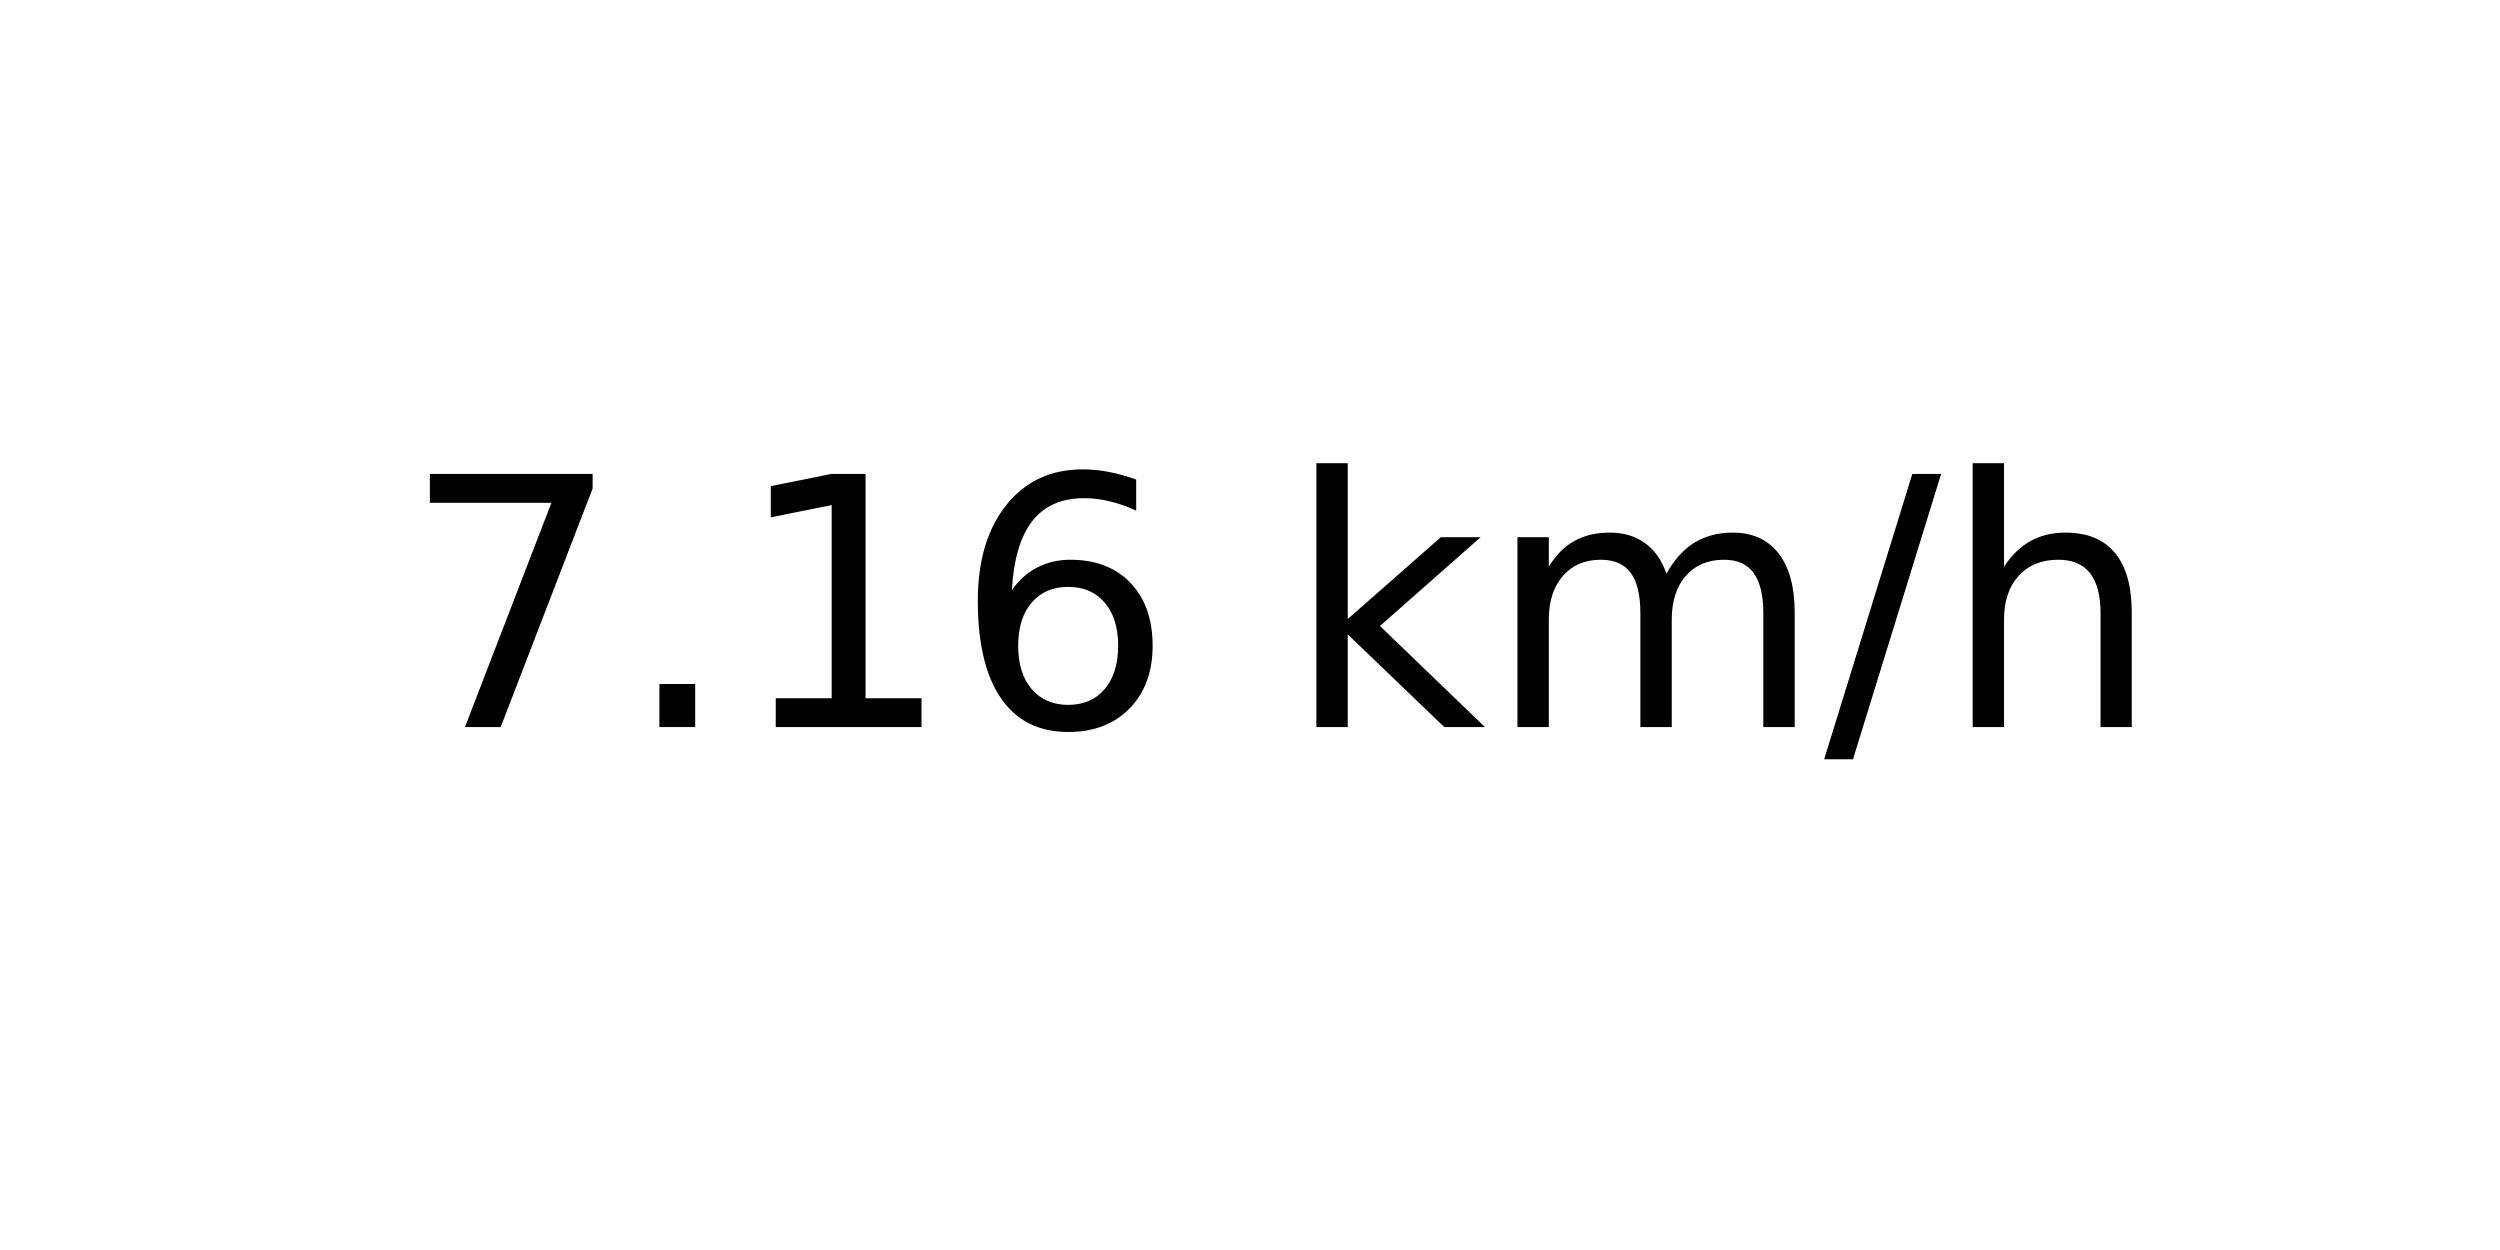
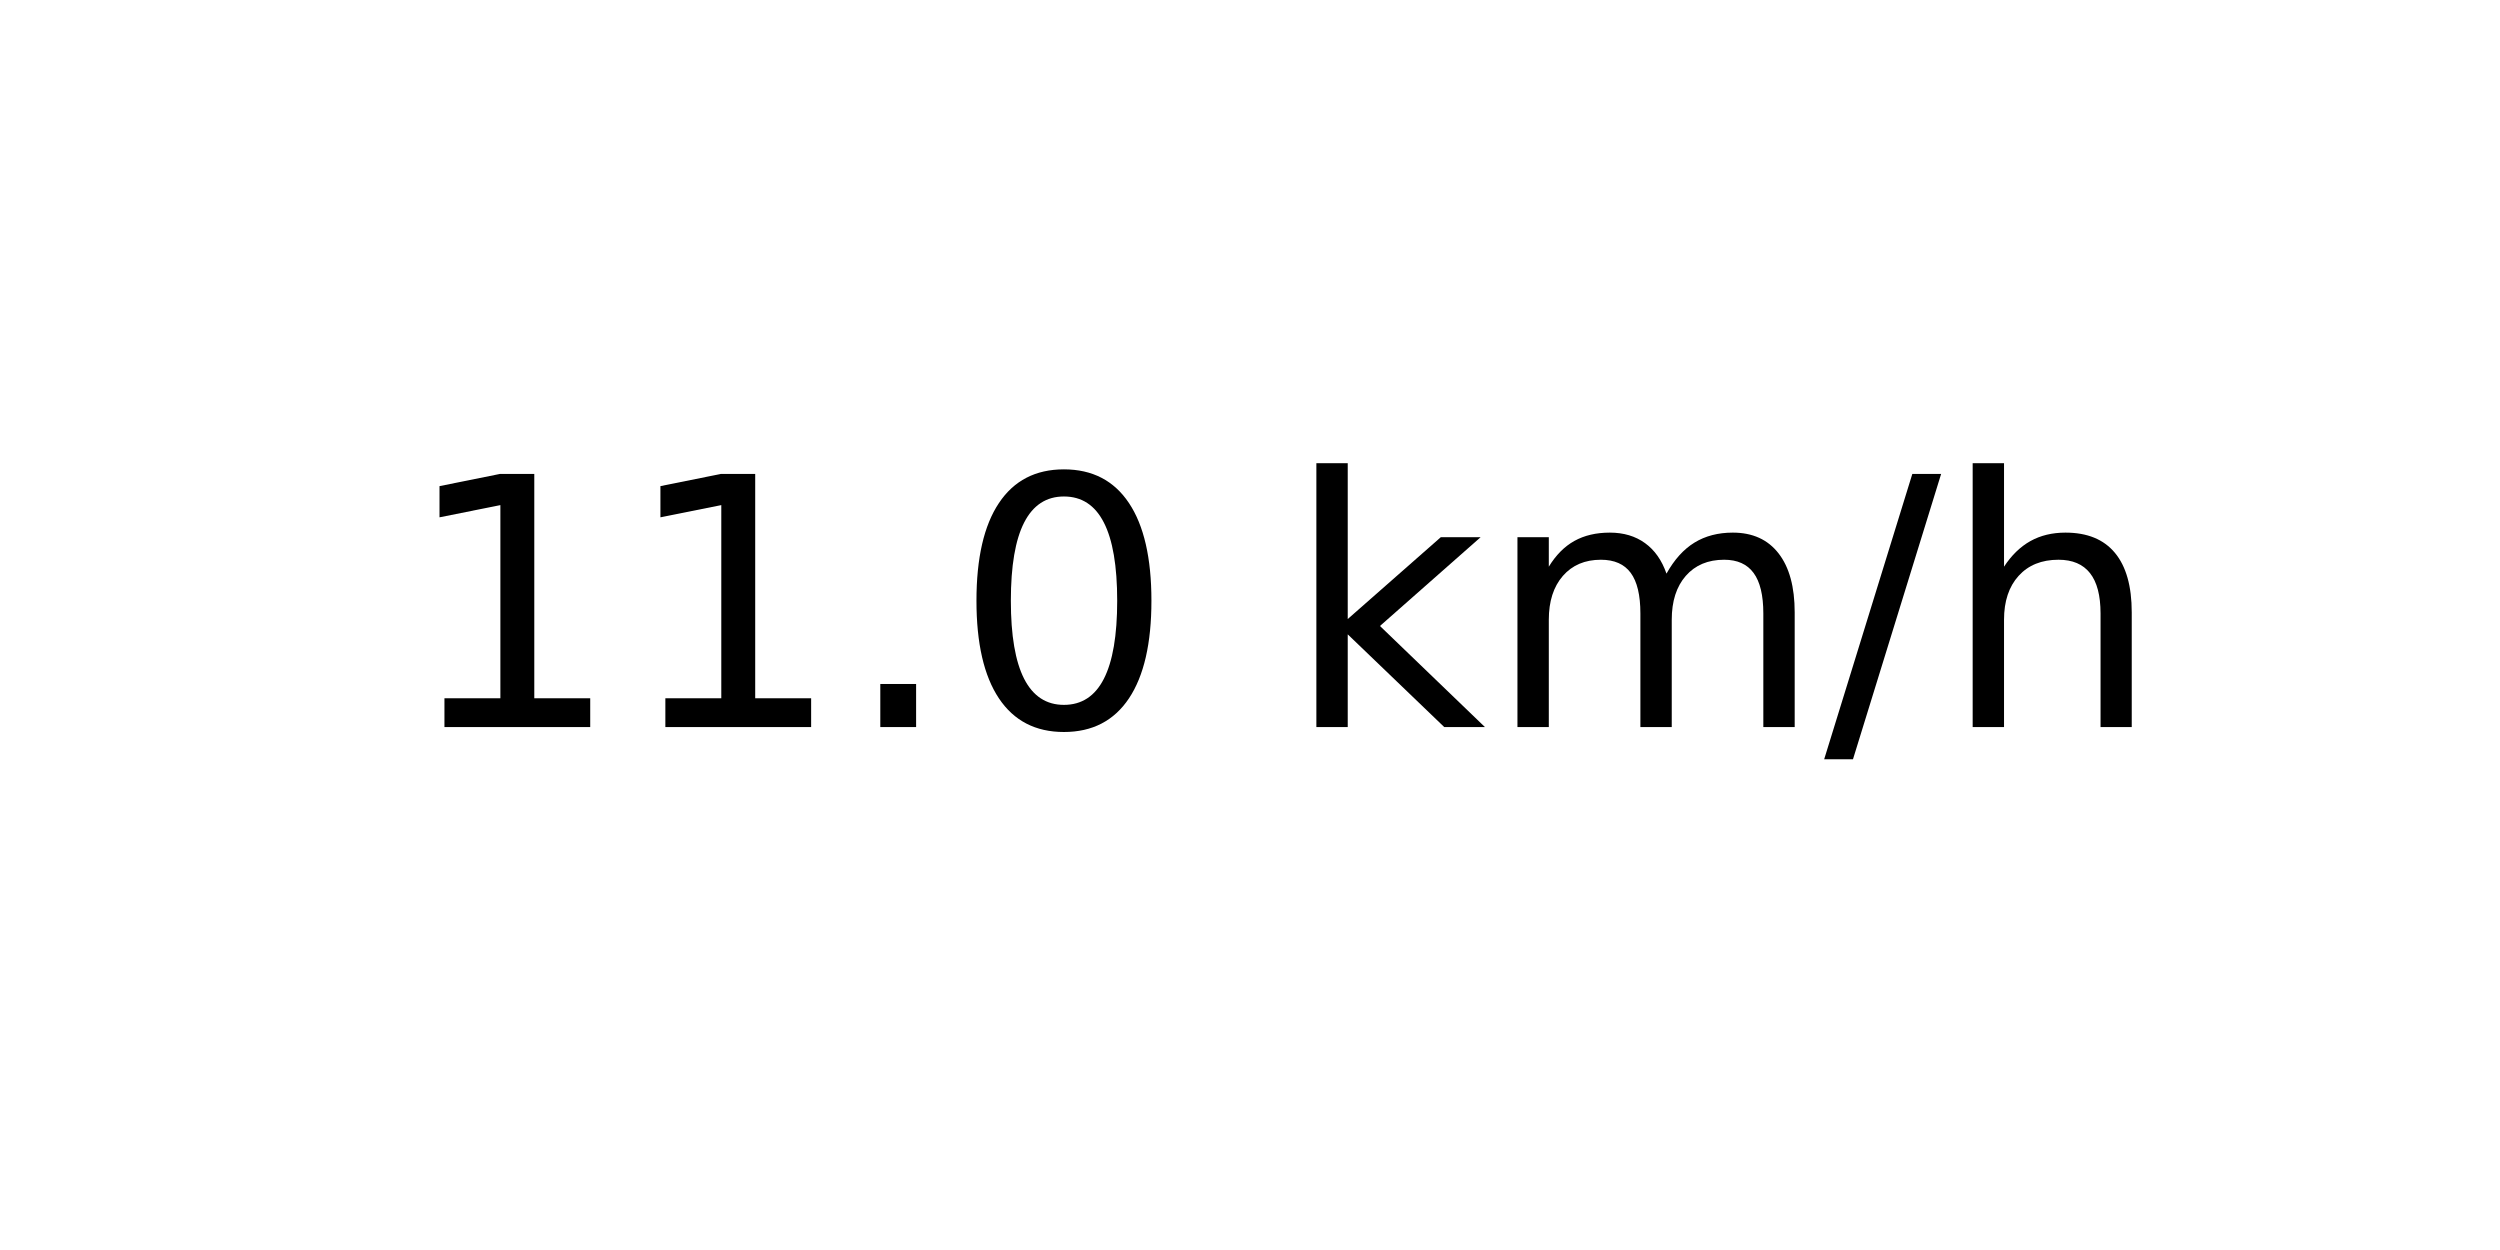
<svg xmlns="http://www.w3.org/2000/svg" xmlns:xlink="http://www.w3.org/1999/xlink" width="72pt" height="36pt" viewBox="0 0 72 36" version="1.1">
  <defs>
    <style type="text/css">*{stroke-linejoin: round; stroke-linecap: butt}</style>
  </defs>
  <g id="figure_1">
    <g id="axes_1">
      <g id="text_1">
        <g transform="translate(11.55937 20.93937) scale(0.1 -0.1)">
          <defs>
-             <path id="DejaVuSans-37" d="M 525 4666  L 3525 4666  L 3525 4397  L 1831 0  L 1172 0  L 2766 4134  L 525 4134  L 525 4666  z " transform="scale(0.015625)" />
+             <path id="DejaVuSans-31" d="M 794 531  L 1825 531  L 1825 4091  L 703 3866  L 703 4441  L 1819 4666  L 2450 4666  L 2450 531  L 3481 531  L 3481 0  L 794 0  L 794 531  z " transform="scale(0.015625)" />
            <path id="DejaVuSans-2e" d="M 684 794  L 1344 794  L 1344 0  L 684 0  L 684 794  z " transform="scale(0.015625)" />
-             <path id="DejaVuSans-31" d="M 794 531  L 1825 531  L 1825 4091  L 703 3866  L 703 4441  L 1819 4666  L 2450 4666  L 2450 531  L 3481 531  L 3481 0  L 794 0  L 794 531  z " transform="scale(0.015625)" />
-             <path id="DejaVuSans-36" d="M 2113 2584  Q 1688 2584 1439 2293  Q 1191 2003 1191 1497  Q 1191 994 1439 701  Q 1688 409 2113 409  Q 2538 409 2786 701  Q 3034 994 3034 1497  Q 3034 2003 2786 2293  Q 2538 2584 2113 2584  z M 3366 4563  L 3366 3988  Q 3128 4100 2886 4159  Q 2644 4219 2406 4219  Q 1781 4219 1451 3797  Q 1122 3375 1075 2522  Q 1259 2794 1537 2939  Q 1816 3084 2150 3084  Q 2853 3084 3261 2657  Q 3669 2231 3669 1497  Q 3669 778 3244 343  Q 2819 -91 2113 -91  Q 1303 -91 875 529  Q 447 1150 447 2328  Q 447 3434 972 4092  Q 1497 4750 2381 4750  Q 2619 4750 2861 4703  Q 3103 4656 3366 4563  z " transform="scale(0.015625)" />
+             <path id="DejaVuSans-30" d="M 2034 4250  Q 1547 4250 1301 3770  Q 1056 3291 1056 2328  Q 1056 1369 1301 889  Q 1547 409 2034 409  Q 2525 409 2770 889  Q 3016 1369 3016 2328  Q 3016 3291 2770 3770  Q 2525 4250 2034 4250  z M 2034 4750  Q 2819 4750 3233 4129  Q 3647 3509 3647 2328  Q 3647 1150 3233 529  Q 2819 -91 2034 -91  Q 1250 -91 836 529  Q 422 1150 422 2328  Q 422 3509 836 4129  Q 1250 4750 2034 4750  z " transform="scale(0.015625)" />
            <path id="DejaVuSans-20" transform="scale(0.015625)" />
            <path id="DejaVuSans-6b" d="M 581 4863  L 1159 4863  L 1159 1991  L 2875 3500  L 3609 3500  L 1753 1863  L 3688 0  L 2938 0  L 1159 1709  L 1159 0  L 581 0  L 581 4863  z " transform="scale(0.015625)" />
            <path id="DejaVuSans-6d" d="M 3328 2828  Q 3544 3216 3844 3400  Q 4144 3584 4550 3584  Q 5097 3584 5394 3201  Q 5691 2819 5691 2113  L 5691 0  L 5113 0  L 5113 2094  Q 5113 2597 4934 2840  Q 4756 3084 4391 3084  Q 3944 3084 3684 2787  Q 3425 2491 3425 1978  L 3425 0  L 2847 0  L 2847 2094  Q 2847 2600 2669 2842  Q 2491 3084 2119 3084  Q 1678 3084 1418 2786  Q 1159 2488 1159 1978  L 1159 0  L 581 0  L 581 3500  L 1159 3500  L 1159 2956  Q 1356 3278 1631 3431  Q 1906 3584 2284 3584  Q 2666 3584 2933 3390  Q 3200 3197 3328 2828  z " transform="scale(0.015625)" />
            <path id="DejaVuSans-2f" d="M 1625 4666  L 2156 4666  L 531 -594  L 0 -594  L 1625 4666  z " transform="scale(0.015625)" />
            <path id="DejaVuSans-68" d="M 3513 2113  L 3513 0  L 2938 0  L 2938 2094  Q 2938 2591 2744 2837  Q 2550 3084 2163 3084  Q 1697 3084 1428 2787  Q 1159 2491 1159 1978  L 1159 0  L 581 0  L 581 4863  L 1159 4863  L 1159 2956  Q 1366 3272 1645 3428  Q 1925 3584 2291 3584  Q 2894 3584 3203 3211  Q 3513 2838 3513 2113  z " transform="scale(0.015625)" />
          </defs>
-           <use xlink:href="#DejaVuSans-37" />
-           <use xlink:href="#DejaVuSans-2e" x="63.623" />
-           <use xlink:href="#DejaVuSans-31" x="95.41" />
-           <use xlink:href="#DejaVuSans-36" x="159.033" />
+           <use xlink:href="#DejaVuSans-31" />
+           <use xlink:href="#DejaVuSans-31" x="63.623" />
+           <use xlink:href="#DejaVuSans-2e" x="127.246" />
+           <use xlink:href="#DejaVuSans-30" x="159.033" />
          <use xlink:href="#DejaVuSans-20" x="222.656" />
          <use xlink:href="#DejaVuSans-6b" x="254.443" />
          <use xlink:href="#DejaVuSans-6d" x="312.354" />
          <use xlink:href="#DejaVuSans-2f" x="409.766" />
          <use xlink:href="#DejaVuSans-68" x="443.457" />
        </g>
      </g>
    </g>
  </g>
</svg>
